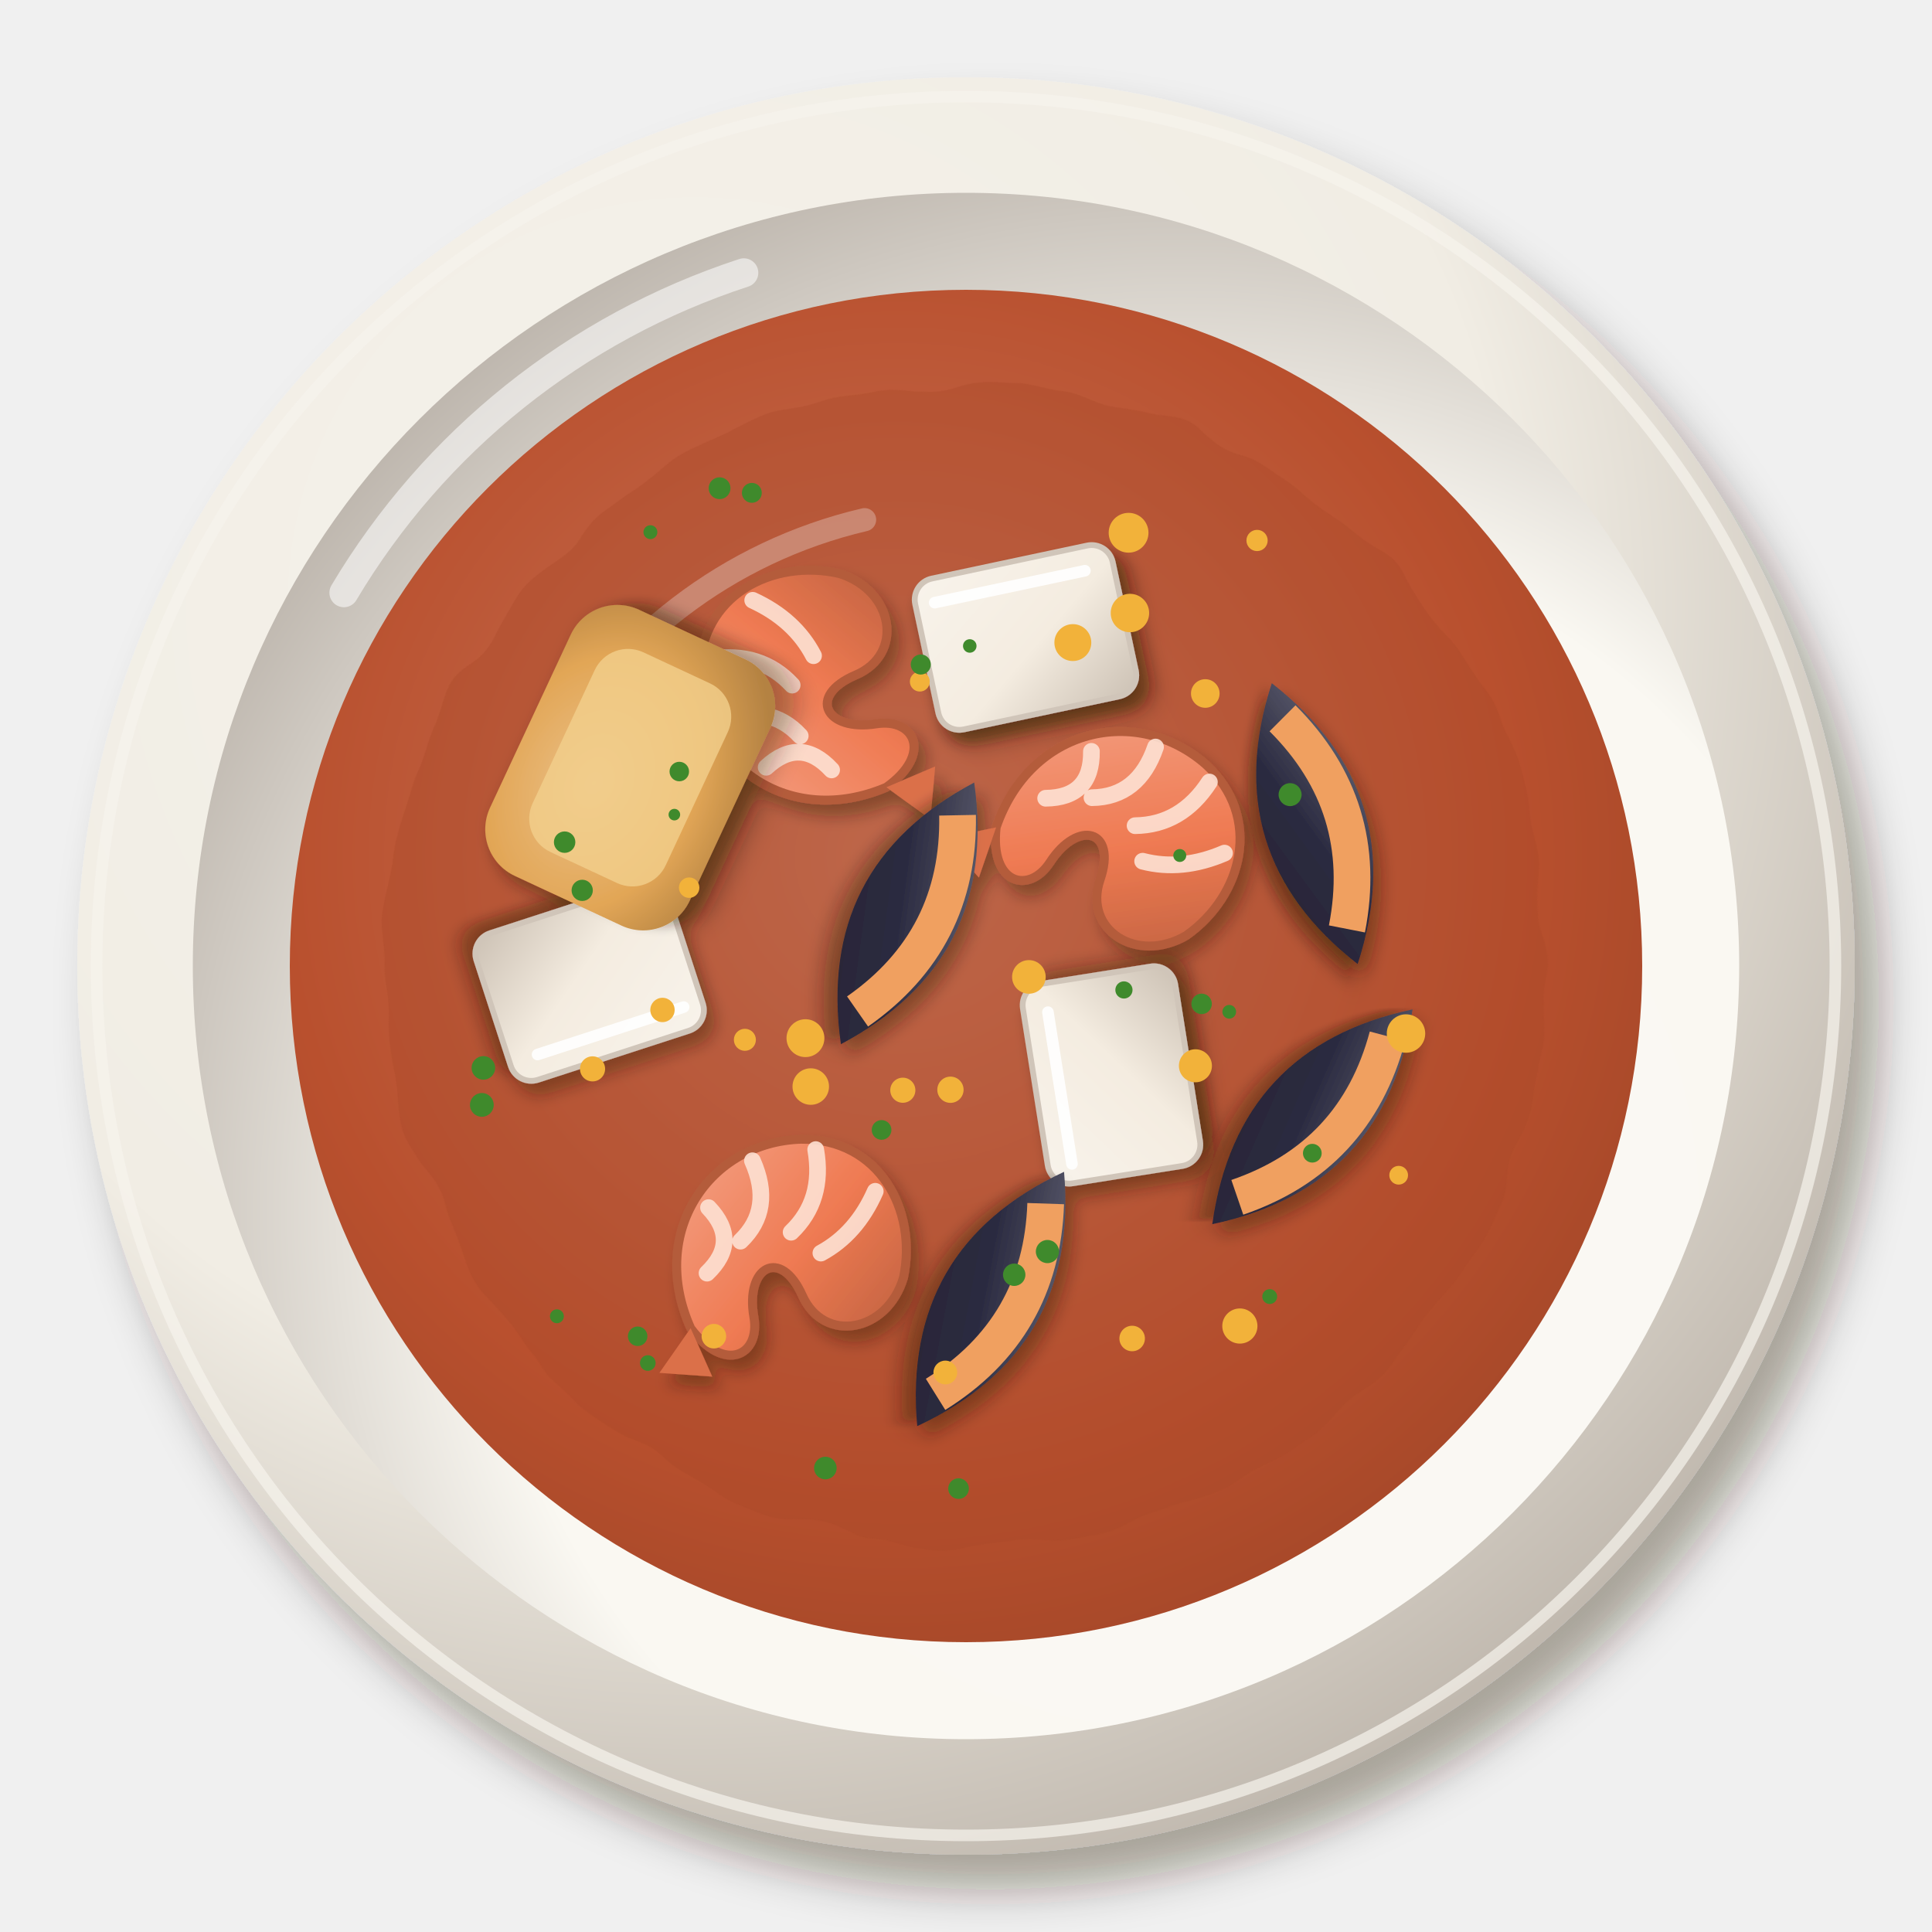
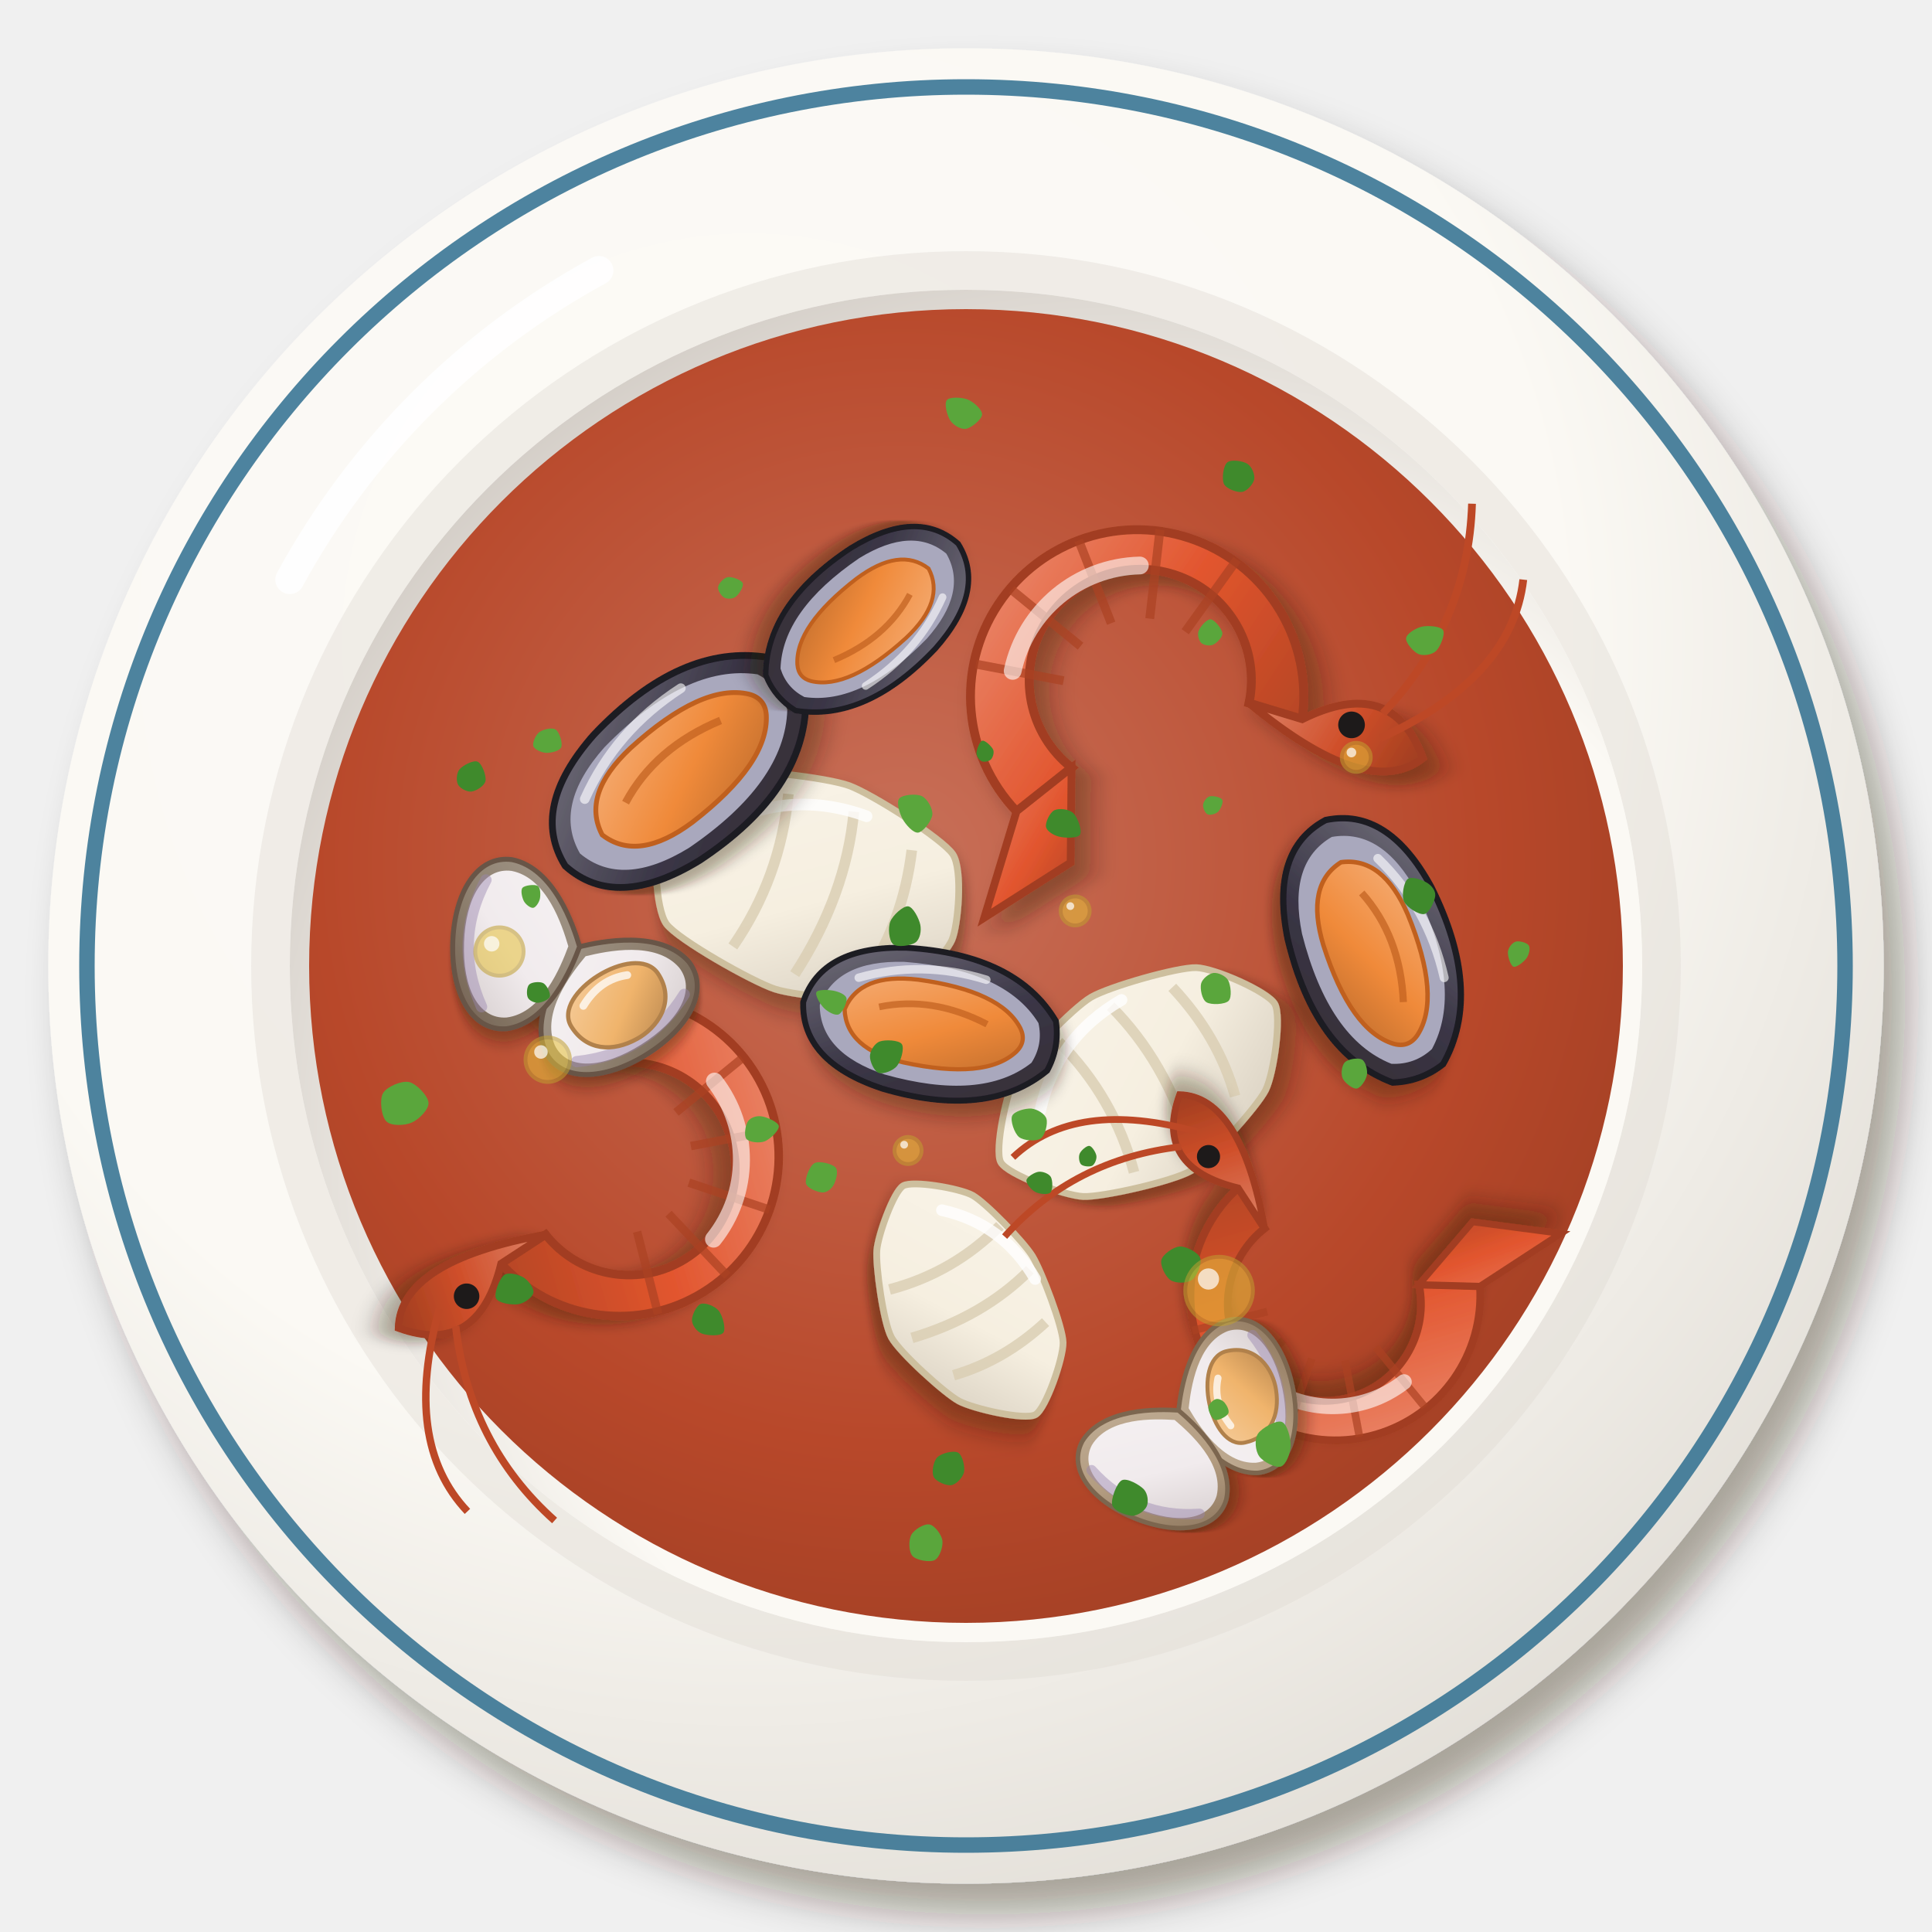
<svg xmlns="http://www.w3.org/2000/svg" viewBox="0 0 200 200" width="400" height="400">
  <defs>
    <filter id="it_zuppapesce-1" x="-30%" y="-30%" width="160%" height="160%">
-       <feDropShadow dx="2.52" dy="3.6" stdDeviation="2.34" flood-color="#2b1607" flood-opacity=".36" />
+       <feDropShadow dx="2.24" dy="3.2" stdDeviation="2.08" flood-color="#2b1607" flood-opacity=".36" />
    </filter>
-     <radialGradient id="it_zuppapesce-2" cx="0.35" cy="0.3" r=".75">
-       <stop offset="0" stop-color="#f5f2eb" />
-       <stop offset=".6" stop-color="#f1ede4" />
-       <stop offset="1" stop-color="#bfb7ad" />
+     <radialGradient id="it_zuppapesce-2" cx="0.38" cy="0.32" r=".75">
+       <stop offset="0" stop-color="#fcfaf6" />
+       <stop offset=".6" stop-color="#fbf9f4" />
+       <stop offset="1" stop-color="#e2ded7" />
    </radialGradient>
-     <radialGradient id="it_zuppapesce-3" cx="0.64" cy="0.66" r=".75">
-       <stop offset="0" stop-color="#fbf9f4" />
-       <stop offset=".6" stop-color="#faf8f2" />
-       <stop offset="1" stop-color="#b7afa6" />
+     <radialGradient id="it_zuppapesce-3" cx="0.62" cy="0.64" r=".75">
+       <stop offset="0" stop-color="#fbf9f5" />
+       <stop offset=".6" stop-color="#fbf9f4" />
+       <stop offset="1" stop-color="#c9c2bb" />
    </radialGradient>
    <radialGradient id="it_zuppapesce-4" cx="0.45" cy="0.42" r=".75">
-       <stop offset="0" stop-color="#c8775c" />
-       <stop offset=".6" stop-color="#b9502e" />
-       <stop offset="1" stop-color="#954124" />
+       <stop offset="0" stop-color="#c87059" />
+       <stop offset=".6" stop-color="#b8482a" />
+       <stop offset="1" stop-color="#953b21" />
    </radialGradient>
-     <filter id="it_zuppapesce-5" x="-15%" y="-15%" width="130%" height="130%">
-       <feTurbulence type="fractalNoise" baseFrequency="0.1" numOctaves="2" seed="3" result="t" />
-       <feDisplacementMap in="SourceGraphic" in2="t" scale="3" xChannelSelector="R" yChannelSelector="G" />
+     <filter id="it_zuppapesce-5" x="-30%" y="-30%" width="160%" height="160%">
+       <feDropShadow dx="0.98" dy="1.4" stdDeviation="0.91" flood-color="#2b1607" flood-opacity=".36" />
    </filter>
-     <filter id="it_zuppapesce-6" x="-30%" y="-30%" width="160%" height="160%">
+     <linearGradient id="it_zuppapesce-6" x1="0" y1="0" x2="1" y2="1">
+       <stop offset="0" stop-color="#f9f4e9" />
+       <stop offset=".55" stop-color="#f6efe0" />
+       <stop offset="1" stop-color="#d1c8b9" />
+     </linearGradient>
+     <linearGradient id="it_zuppapesce-7" x1="0" y1="0" x2="1" y2="1">
+       <stop offset="0" stop-color="#ec9177" />
+       <stop offset=".55" stop-color="#e2552e" />
+       <stop offset="1" stop-color="#b44524" />
+     </linearGradient>
+     <linearGradient id="it_zuppapesce-8" x1="0" y1="0" x2="1" y2="1">
+       <stop offset="0" stop-color="#eb886d" />
+       <stop offset=".55" stop-color="#e2552e" />
+       <stop offset="1" stop-color="#ab4222" />
+     </linearGradient>
+     <linearGradient id="it_zuppapesce-9" x1="0" y1="0" x2="1" y2="1">
+       <stop offset="0" stop-color="#de846a" />
+       <stop offset=".55" stop-color="#d04f2a" />
+       <stop offset="1" stop-color="#9e3d1f" />
+     </linearGradient>
+     <linearGradient id="it_zuppapesce-11" x1="0" y1="0" x2="1" y2="1">
+       <stop offset="0" stop-color="#75727e" />
+       <stop offset=".55" stop-color="#3a3646" />
+       <stop offset="1" stop-color="#352c33" />
+     </linearGradient>
+     <linearGradient id="it_zuppapesce-12" x1="0" y1="0" x2="1" y2="1">
+       <stop offset="0" stop-color="#f5ad75" />
+       <stop offset=".55" stop-color="#f08a3a" />
+       <stop offset="1" stop-color="#bf6d2d" />
+     </linearGradient>
+     <g id="it_zuppapesce-10">
+       <g>
+         <g filter="url(#it_zuppapesce-5)">
+           <path d="M-15,0 Q-14,-7 -4,-8.5 Q9,-10 15,-3 Q16,0 15,3 Q9,10 -4,8.5 Q-14,7 -15,0Z" fill="url(#it_zuppapesce-11)" stroke="#1d1a24" stroke-width=".7" />
+         </g>
+         <path d="M-13,0 Q-12,-5.6 -4,-6.8 Q8,-8 13,-2.4 Q14,0 13,2.4 Q8,8 -4,6.8 Q-12,5.6 -13,0Z" fill="#a9a8bd" />
+         <path d="M-10,0 Q-9,-4.6 -2,-5 Q8,-5.4 11,-1.4 Q12,0 11,1.4 Q8,5.4 -2,5 Q-9,4.6 -10,0Z" fill="url(#it_zuppapesce-12)" stroke="#c0601e" stroke-width=".5" />
+         <path d="M-6,-1 Q0,-3.4 7,-1.2" stroke="#c0601e" stroke-width=".8" fill="none" opacity=".7" />
+         <path d="M-9,-4 Q-2,-7.4 6,-6.4" stroke="#fff" stroke-width="1" fill="none" stroke-linecap="round" opacity=".6" />
+       </g>
+     </g>
+     <filter id="it_zuppapesce-14" x="-30%" y="-30%" width="160%" height="160%">
      <feDropShadow dx="0.84" dy="1.2" stdDeviation="0.78" flood-color="#2b1607" flood-opacity=".36" />
    </filter>
-     <linearGradient id="it_zuppapesce-7" x1="0" y1="0" x2="1" y2="1">
-       <stop offset="0" stop-color="#f8f3eb" />
-       <stop offset=".55" stop-color="#f4ece0" />
-       <stop offset="1" stop-color="#ccc1b4" />
-     </linearGradient>
-     <linearGradient id="it_zuppapesce-8" x1="0" y1="0" x2="1" y2="1">
-       <stop offset="0" stop-color="#f4a286" />
-       <stop offset=".55" stop-color="#ef7a52" />
-       <stop offset="1" stop-color="#be613f" />
-     </linearGradient>
-     <linearGradient id="it_zuppapesce-9" x1="0" y1="0" x2="1" y2="1">
-       <stop offset="0" stop-color="#6a6a79" />
-       <stop offset=".55" stop-color="#2a2a40" />
-       <stop offset="1" stop-color="#2a2634" />
-     </linearGradient>
-     <filter id="it_zuppapesce-10" x="-30%" y="-30%" width="160%" height="160%">
-       <feDropShadow dx="1.12" dy="1.6" stdDeviation="1.04" flood-color="#2b1607" flood-opacity=".36" />
-     </filter>
-     <radialGradient id="it_zuppapesce-11" cx="0.4" cy="0.38" r=".75">
-       <stop offset="0" stop-color="#ebc189" />
-       <stop offset=".6" stop-color="#e2a656" />
-       <stop offset="1" stop-color="#b48242" />
-     </radialGradient>
+     <linearGradient id="it_zuppapesce-15" x1="0" y1="0" x2="1" y2="1">
+       <stop offset="0" stop-color="#a59a8d" />
+       <stop offset=".55" stop-color="#8f8170" />
+       <stop offset="1" stop-color="#716050" />
+     </linearGradient>
+     <linearGradient id="it_zuppapesce-16" x1="0" y1="0" x2="1" y2="1">
+       <stop offset="0" stop-color="#f5f1f2" />
+       <stop offset=".55" stop-color="#f1ebed" />
+       <stop offset="1" stop-color="#d5cdcd" />
+     </linearGradient>
+     <linearGradient id="it_zuppapesce-17" x1="0" y1="0" x2="1" y2="1">
+       <stop offset="0" stop-color="#f5cc9b" />
+       <stop offset=".55" stop-color="#f0b46c" />
+       <stop offset="1" stop-color="#b9874f" />
+     </linearGradient>
+     <g id="it_zuppapesce-13">
+       <g transform="translate(0 0)">
+         <g filter="url(#it_zuppapesce-14)">
+           <g transform="rotate(-62)">
+             <path d="M0,0 C-3,1 -11,4 -12,10 C-12.5,15 -7,18 0,18 C7,18 12.5,15 12,10 C11,4 3,1 0,0Z" fill="url(#it_zuppapesce-15)" stroke="#675546" stroke-width=".7" />
+             <path d="M0,1.6 C-3,2.6 -9.6,5 -10.4,10 C-10.8,14 -6.4,16.4 0,16.4 C6.4,16.4 10.8,14 10.4,10 C9.6,5 3,2.6 0,1.6Z" fill="url(#it_zuppapesce-16)" />
+             <path d="M-9,13.6 Q0,18 9,13.6" stroke="#9a86b0" stroke-width="1.6" fill="none" stroke-linecap="round" opacity=".45" />
+           </g>
+           <g transform="rotate(62)">
+             <path d="M0,0 C-3,1 -11,4 -12,10 C-12.5,15 -7,18 0,18 C7,18 12.5,15 12,10 C11,4 3,1 0,0Z" fill="url(#it_zuppapesce-15)" stroke="#675546" stroke-width=".7" />
+             <path d="M0,1.6 C-3,2.6 -9.6,5 -10.4,10 C-10.8,14 -6.4,16.4 0,16.4 C6.4,16.4 10.8,14 10.4,10 C9.6,5 3,2.6 0,1.6Z" fill="url(#it_zuppapesce-16)" />
+             <path d="M-9,13.6 Q0,18 9,13.6" stroke="#9a86b0" stroke-width="1.6" fill="none" stroke-linecap="round" opacity=".45" />
+           </g>
+         </g>
+         <g transform="rotate(-62)">
+           <path d="M-7,9 C-7,3.5 7,3.5 7.4,9 C7.6,14 3,15.6 0,15.4 C-4,15.2 -7,13 -7,9Z" fill="url(#it_zuppapesce-17)" stroke="#b1814b" stroke-width=".6" />
+           <path d="M-4,7.4 Q0,5.4 3.6,7" stroke="#fff" stroke-width="1.1" fill="none" stroke-linecap="round" opacity=".75" />
+         </g>
+       </g>
+     </g>
+     <linearGradient id="it_zuppapesce-19" x1="0" y1="0" x2="1" y2="1">
+       <stop offset="0" stop-color="#c2b099" />
+       <stop offset=".55" stop-color="#b39c80" />
+       <stop offset="1" stop-color="#8a735b" />
+     </linearGradient>
+     <g id="it_zuppapesce-18">
+       <g transform="translate(0 0)">
+         <g filter="url(#it_zuppapesce-14)">
+           <g transform="rotate(-62)">
+             <path d="M0,0 C-3,1 -11,4 -12,10 C-12.5,15 -7,18 0,18 C7,18 12.5,15 12,10 C11,4 3,1 0,0Z" fill="url(#it_zuppapesce-19)" stroke="#7c664f" stroke-width=".7" />
+             <path d="M0,1.6 C-3,2.6 -9.6,5 -10.4,10 C-10.8,14 -6.4,16.4 0,16.4 C6.4,16.4 10.8,14 10.4,10 C9.6,5 3,2.6 0,1.6Z" fill="url(#it_zuppapesce-16)" />
+             <path d="M-9,13.6 Q0,18 9,13.6" stroke="#9a86b0" stroke-width="1.6" fill="none" stroke-linecap="round" opacity=".45" />
+           </g>
+           <g transform="rotate(62)">
+             <path d="M0,0 C-3,1 -11,4 -12,10 C-12.5,15 -7,18 0,18 C7,18 12.5,15 12,10 C11,4 3,1 0,0Z" fill="url(#it_zuppapesce-19)" stroke="#7c664f" stroke-width=".7" />
+             <path d="M0,1.6 C-3,2.6 -9.6,5 -10.4,10 C-10.8,14 -6.4,16.4 0,16.4 C6.4,16.4 10.8,14 10.4,10 C9.6,5 3,2.6 0,1.6Z" fill="url(#it_zuppapesce-16)" />
+             <path d="M-9,13.6 Q0,18 9,13.6" stroke="#9a86b0" stroke-width="1.6" fill="none" stroke-linecap="round" opacity=".45" />
+           </g>
+         </g>
+         <g transform="rotate(-62)">
+           <path d="M-7,9 C-7,3.5 7,3.5 7.4,9 C7.6,14 3,15.6 0,15.4 C-4,15.2 -7,13 -7,9Z" fill="url(#it_zuppapesce-17)" stroke="#b1814b" stroke-width=".6" />
+           <path d="M-4,7.4 Q0,5.4 3.6,7" stroke="#fff" stroke-width="1.1" fill="none" stroke-linecap="round" opacity=".75" />
+         </g>
+       </g>
+     </g>
  </defs>
  <g filter="url(#it_zuppapesce-1)">
-     <circle cx="100" cy="100" r="92" fill="url(#it_zuppapesce-2)" />
-   </g>
-   <circle cx="100" cy="100" r="90" fill="none" stroke="#f6f3ed" stroke-width="1.2" opacity=".7" />
-   <circle cx="100" cy="100" r="80.04" fill="url(#it_zuppapesce-3)" />
-   <path d="M35.6,61.36 A75.44,75.44 0 0 1 77,28.24" stroke="#fff" stroke-width="3" fill="none" stroke-linecap="round" opacity=".55" />
-   <circle cx="100" cy="100" r="70" fill="url(#it_zuppapesce-4)" opacity="1" />
-   <path d="M56.6,79 A50.4,50.4 0 0 1 89.5,53.8" stroke="#fff" stroke-width="2.4" fill="none" stroke-linecap="round" opacity=".45" />
-   <g filter="url(#it_zuppapesce-5)">
-     <circle cx="100" cy="100" r="60.2" fill="#a84929" opacity=".35" />
-   </g>
-   <g filter="url(#it_zuppapesce-6)">
-     <g transform="translate(61.04 101.65) rotate(162)">
-       <g filter="url(#it_zuppapesce-6)">
-         <rect x="-10.45" y="-7.98" width="20.9" height="15.96" rx="2.23" fill="url(#it_zuppapesce-7)" stroke="#d0c5b9" stroke-width=".6" />
-       </g>
-       <path d="M-8.45,-5.48 L7.45,-5.48" stroke="#fff" stroke-width="1.2" stroke-linecap="round" opacity=".9" />
-     </g>
-     <g transform="translate(115.06 111.28) rotate(261)">
-       <g filter="url(#it_zuppapesce-6)">
-         <rect x="-10.45" y="-7.98" width="20.9" height="15.96" rx="2.23" fill="url(#it_zuppapesce-7)" stroke="#d0c5b9" stroke-width=".6" />
-       </g>
-       <path d="M-8.45,-5.48 L7.45,-5.48" stroke="#fff" stroke-width="1.2" stroke-linecap="round" opacity=".9" />
-     </g>
-     <g transform="translate(106.16 65.99) rotate(348)">
-       <g filter="url(#it_zuppapesce-6)">
-         <rect x="-10.45" y="-7.98" width="20.9" height="15.96" rx="2.23" fill="url(#it_zuppapesce-7)" stroke="#d0c5b9" stroke-width=".6" />
-       </g>
-       <path d="M-8.45,-5.48 L7.45,-5.48" stroke="#fff" stroke-width="1.2" stroke-linecap="round" opacity=".9" />
-     </g>
-     <g transform="translate(81.05 130.41) rotate(350) scale(1.33)">
-       <path d="M-8,4 C-10,-4 -4,-10 3,-9 C9,-8 11,-2 9,3 C7,7 2,7 1,3 C0,-1 -3,0 -3,4 C-3,7 -6,8 -8,4Z" fill="url(#it_zuppapesce-8)" stroke="#b45b3b" stroke-width=".7" />
-       <path d="M-5,-5 Q-3,-2 -6,0 M-1,-8 Q0,-4 -3,-2 M4,-8 Q4,-4 1,-2 M8,-4 Q6,-1 3,0" stroke="#fde1d3" stroke-width="1.3" fill="none" stroke-linecap="round" opacity=".9" />
-       <path d="M-8,4 L-11,7 L-7,8Z" fill="#db704a" />
-     </g>
-     <g transform="translate(84.84 71.82) rotate(261) scale(1.33)">
-       <path d="M-8,4 C-10,-4 -4,-10 3,-9 C9,-8 11,-2 9,3 C7,7 2,7 1,3 C0,-1 -3,0 -3,4 C-3,7 -6,8 -8,4Z" fill="url(#it_zuppapesce-8)" stroke="#b45b3b" stroke-width=".7" />
-       <path d="M-5,-5 Q-3,-2 -6,0 M-1,-8 Q0,-4 -3,-2 M4,-8 Q4,-4 1,-2 M8,-4 Q6,-1 3,0" stroke="#fde1d3" stroke-width="1.3" fill="none" stroke-linecap="round" opacity=".9" />
-       <path d="M-8,4 L-11,7 L-7,8Z" fill="#db704a" />
-     </g>
-     <g transform="translate(114.94 86.98) rotate(33) scale(1.33)">
-       <path d="M-8,4 C-10,-4 -4,-10 3,-9 C9,-8 11,-2 9,3 C7,7 2,7 1,3 C0,-1 -3,0 -3,4 C-3,7 -6,8 -8,4Z" fill="url(#it_zuppapesce-8)" stroke="#b45b3b" stroke-width=".7" />
-       <path d="M-5,-5 Q-3,-2 -6,0 M-1,-8 Q0,-4 -3,-2 M4,-8 Q4,-4 1,-2 M8,-4 Q6,-1 3,0" stroke="#fde1d3" stroke-width="1.3" fill="none" stroke-linecap="round" opacity=".9" />
-       <path d="M-8,4 L-11,7 L-7,8Z" fill="#db704a" />
-     </g>
-     <g transform="translate(102.55 134.47) rotate(120)">
-       <g filter="url(#it_zuppapesce-6)">
-         <path d="M-15.2,0 Q0,-10.64 15.2,0 Q0,10.64 -15.2,0Z" fill="url(#it_zuppapesce-9)" />
-       </g>
-       <path d="M-11.4,0 Q0,-6.08 11.4,0" stroke="#f0a060" stroke-width="3.8" fill="none" />
-     </g>
-     <g transform="translate(93.95 94.55) rotate(117)">
-       <g filter="url(#it_zuppapesce-6)">
-         <path d="M-15.2,0 Q0,-10.64 15.2,0 Q0,10.64 -15.2,0Z" fill="url(#it_zuppapesce-9)" />
-       </g>
-       <path d="M-11.4,0 Q0,-6.08 11.4,0" stroke="#f0a060" stroke-width="3.8" fill="none" />
-     </g>
-     <g transform="translate(135.86 115.61) rotate(133)">
-       <g filter="url(#it_zuppapesce-6)">
-         <path d="M-15.2,0 Q0,-10.64 15.2,0 Q0,10.64 -15.2,0Z" fill="url(#it_zuppapesce-9)" />
-       </g>
-       <path d="M-11.4,0 Q0,-6.08 11.4,0" stroke="#f0a060" stroke-width="3.8" fill="none" />
-     </g>
-     <g transform="translate(136.1 85.26) rotate(73)">
-       <g filter="url(#it_zuppapesce-6)">
-         <path d="M-15.2,0 Q0,-10.64 15.2,0 Q0,10.64 -15.2,0Z" fill="url(#it_zuppapesce-9)" />
-       </g>
-       <path d="M-11.4,0 Q0,-6.08 11.4,0" stroke="#f0a060" stroke-width="3.8" fill="none" />
-     </g>
-     <g transform="translate(65.24 79.47) rotate(295)">
-       <g filter="url(#it_zuppapesce-10)">
-         <rect x="-15.2" y="-11.4" width="30.4" height="22.8" rx="5.32" fill="url(#it_zuppapesce-11)" />
-       </g>
-       <rect x="-11.4" y="-7.6" width="22.8" height="15.2" rx="3.8" fill="#f2cf8c" opacity=".8" />
-     </g>
-   </g>
-   <circle cx="73.9" cy="138.32" r="1.27" fill="#f2b23a" />
-   <circle cx="130.13" cy="55.95" r="1.1" fill="#f2b23a" />
-   <circle cx="145.55" cy="106.99" r="1.99" fill="#f2b23a" />
-   <circle cx="68.58" cy="104.55" r="1.26" fill="#f2b23a" />
-   <circle cx="128.35" cy="137.27" r="1.82" fill="#f2b23a" />
-   <circle cx="97.86" cy="142.08" r="1.23" fill="#f2b23a" />
-   <circle cx="98.39" cy="112.81" r="1.36" fill="#f2b23a" />
-   <circle cx="124.77" cy="71.79" r="1.48" fill="#f2b23a" />
-   <circle cx="116.97" cy="63.46" r="1.99" fill="#f2b23a" />
-   <circle cx="106.51" cy="101.13" r="1.74" fill="#f2b23a" />
-   <circle cx="93.46" cy="112.86" r="1.3" fill="#f2b23a" />
-   <circle cx="144.79" cy="121.66" r="0.97" fill="#f2b23a" />
-   <circle cx="71.34" cy="91.89" r="1.06" fill="#f2b23a" />
-   <circle cx="111.06" cy="66.52" r="1.91" fill="#f2b23a" />
-   <circle cx="95.22" cy="70.56" r="1.03" fill="#f2b23a" />
-   <circle cx="61.34" cy="110.65" r="1.3" fill="#f2b23a" />
-   <circle cx="77.11" cy="107.64" r="1.14" fill="#f2b23a" />
-   <circle cx="83.38" cy="107.47" r="1.96" fill="#f2b23a" />
-   <circle cx="116.83" cy="55.15" r="2.06" fill="#f2b23a" />
-   <circle cx="123.75" cy="110.33" r="1.71" fill="#f2b23a" />
-   <circle cx="83.93" cy="112.48" r="1.89" fill="#f2b23a" />
-   <circle cx="117.2" cy="138.56" r="1.32" fill="#f2b23a" />
-   <circle cx="67.33" cy="55.09" r="0.72" fill="#3f8a2c" />
-   <circle cx="104.99" cy="131.96" r="1.16" fill="#3f8a2c" />
-   <circle cx="67.06" cy="141.1" r="0.81" fill="#3f8a2c" />
-   <circle cx="99.23" cy="154.1" r="1.07" fill="#3f8a2c" />
-   <circle cx="50.04" cy="110.55" r="1.22" fill="#3f8a2c" />
-   <circle cx="100.39" cy="66.87" r="0.7" fill="#3f8a2c" />
-   <circle cx="95.32" cy="68.79" r="1.04" fill="#3f8a2c" />
-   <circle cx="77.83" cy="51.02" r="1.03" fill="#3f8a2c" />
-   <circle cx="60.27" cy="92.17" r="1.1" fill="#3f8a2c" />
-   <circle cx="57.65" cy="136.26" r="0.72" fill="#3f8a2c" />
-   <circle cx="124.39" cy="103.92" r="1.06" fill="#3f8a2c" />
-   <circle cx="85.44" cy="151.97" r="1.17" fill="#3f8a2c" />
-   <circle cx="116.35" cy="102.48" r="0.89" fill="#3f8a2c" />
-   <circle cx="74.49" cy="50.54" r="1.13" fill="#3f8a2c" />
-   <circle cx="122.13" cy="88.56" r="0.67" fill="#3f8a2c" />
-   <circle cx="133.55" cy="82.26" r="1.19" fill="#3f8a2c" />
-   <circle cx="66.01" cy="138.33" r="1.01" fill="#3f8a2c" />
-   <circle cx="49.88" cy="114.38" r="1.23" fill="#3f8a2c" />
-   <circle cx="135.85" cy="119.38" r="0.97" fill="#3f8a2c" />
-   <circle cx="108.43" cy="129.56" r="1.2" fill="#3f8a2c" />
-   <circle cx="131.44" cy="134.22" r="0.77" fill="#3f8a2c" />
-   <circle cx="69.81" cy="84.33" r="0.6" fill="#3f8a2c" />
-   <circle cx="91.26" cy="116.97" r="1.02" fill="#3f8a2c" />
-   <circle cx="58.45" cy="87.18" r="1.11" fill="#3f8a2c" />
-   <circle cx="127.25" cy="104.74" r="0.71" fill="#3f8a2c" />
-   <circle cx="70.32" cy="79.87" r="1.01" fill="#3f8a2c" />
+     <circle cx="100" cy="100" r="95" fill="url(#it_zuppapesce-2)" />
+   </g>
+   <circle cx="100" cy="100" r="91" fill="none" stroke="#2f6f8f" stroke-width="1.6" opacity=".85" />
+   <circle cx="100" cy="100" r="72" fill="none" stroke="#ded9d3" stroke-width="4" opacity=".4" />
+   <circle cx="100" cy="100" r="70" fill="url(#it_zuppapesce-3)" />
+   <path d="M30,60 A80,80 0 0 1 62,28" stroke="#fff" stroke-width="3" fill="none" stroke-linecap="round" opacity=".85" />
+   <circle cx="100" cy="100" r="68" fill="url(#it_zuppapesce-4)" opacity="1" />
+   <g transform="translate(84 92) rotate(20)">
+     <g filter="url(#it_zuppapesce-5)">
+       <path d="M15.48,0C15.4,1.61 13.2,6.67 11.66,7.77C10.11,8.88 2.45,10.97 0,11.05C-2.45,11.13 -11.17,9.67 -12.85,8.57C-14.52,7.46 -16.79,1.68 -16.75,0C-16.7,-1.68 -14.07,-7.13 -12.4,-8.27C-10.72,-9.4 -2.49,-11.35 0,-11.36C2.49,-11.37 10.99,-9.49 12.53,-8.36C14.08,-7.22 15.57,-1.61 15.48,0Z" fill="url(#it_zuppapesce-6)" stroke="#cdbf9e" stroke-width=".7" />
+     </g>
+     <path d="M-5.6,-8.4 q2.2,8.4 0,16.8 M1.4,-9 q2.2,8.4 0,17.9 M8.4,-7.3 q1.7,7.3 0,14" stroke="#d9cdb2" stroke-width="1.1" fill="none" opacity=".8" />
+     <path d="M-11.2,-2.8 Q-5.6,-9 2.8,-9" stroke="#fff" stroke-width="1.2" fill="none" stroke-linecap="round" opacity=".8" />
+   </g>
+   <g transform="translate(118 112) rotate(-30)">
+     <g filter="url(#it_zuppapesce-5)">
+       <path d="M16.13,0C16.12,1.46 12.47,6.17 10.85,7.24C9.24,8.3 2.19,10.6 0,10.61C-2.19,10.62 -9.34,8.4 -11.01,7.34C-12.67,6.28 -16.66,1.45 -16.63,0C-16.6,-1.45 -12.35,-6.11 -10.69,-7.13C-9.02,-8.14 -2.17,-10.1 0,-10.12C2.17,-10.14 9.36,-8.33 10.98,-7.32C12.59,-6.31 16.15,-1.46 16.13,0Z" fill="url(#it_zuppapesce-6)" stroke="#cdbf9e" stroke-width=".7" />
+     </g>
+     <path d="M-5.2,-7.8 q2.1,7.8 0,15.6 M1.3,-8.3 q2.1,7.8 0,16.6 M7.8,-6.8 q1.6,6.8 0,13" stroke="#d9cdb2" stroke-width="1.1" fill="none" opacity=".8" />
+     <path d="M-10.4,-2.6 Q-5.2,-8.3 2.6,-8.3" stroke="#fff" stroke-width="1.2" fill="none" stroke-linecap="round" opacity=".8" />
+   </g>
+   <g transform="translate(100 134) rotate(60)">
+     <g filter="url(#it_zuppapesce-5)">
+       <path d="M14.37,0C14.36,1.24 10.64,5.25 9.21,6.14C7.77,7.03 1.78,8.95 0,8.91C-1.78,8.87 -7.27,6.61 -8.57,5.71C-9.87,4.82 -12.99,1.14 -12.99,0C-12.99,-1.14 -9.86,-4.91 -8.56,-5.71C-7.26,-6.5 -1.79,-7.89 0,-7.94C1.79,-7.99 7.89,-7.01 9.33,-6.22C10.77,-5.43 14.38,-1.24 14.37,0Z" fill="url(#it_zuppapesce-6)" stroke="#cdbf9e" stroke-width=".7" />
+     </g>
+     <path d="M-4.4,-6.6 q1.8,6.6 0,13.2 M1.1,-7 q1.8,6.6 0,14.1 M6.6,-5.7 q1.3,5.7 0,11" stroke="#d9cdb2" stroke-width="1.1" fill="none" opacity=".8" />
+     <path d="M-8.8,-2.2 Q-4.4,-7 2.2,-7" stroke="#fff" stroke-width="1.2" fill="none" stroke-linecap="round" opacity=".8" />
+   </g>
+   <g transform="translate(118 72) rotate(-20) scale(1.15)">
+     <g filter="url(#it_zuppapesce-5)">
+       <path d="M-14,6 A15,15 0 1 1 13,7 L9,4 A10,10 0 1 0 -8,4Z" fill="url(#it_zuppapesce-7)" stroke="#a23e20" stroke-width=".8" />
+       <path d="M-14,6 L-20,14 L-11,12 L-8,4Z" fill="url(#it_zuppapesce-8)" stroke="#a23e20" stroke-width=".7" />
+       <path d="M13,7 Q22,6 22,14 Q16,16 9,4Z" fill="url(#it_zuppapesce-9)" stroke="#a23e20" stroke-width=".7" />
+     </g>
+     <path d="M-6,-3.6 L-12.9,-7.7M-3.5,-6 L-7.6,-12.9M-0.2,-7 L-0.4,-15M3.2,-6.2 L6.8,-13.4M5.8,-4 L12.4,-8.5" stroke="#ab4222" stroke-width=".8" opacity=".7" />
+     <path d="M20,9 Q30,4 34,-6 M19,11 Q32,10 36,2" stroke="#bd4826" stroke-width=".7" fill="none" />
+     <circle cx="17" cy="9" r="1.2" fill="#1d1a1a" />
+     <path d="M-10,-6 A12,12 0 0 1 4,-11" stroke="#fff" stroke-width="1.6" fill="none" stroke-linecap="round" opacity=".6" />
+   </g>
+   <g transform="translate(64 120) rotate(110) scale(1.1)">
+     <g filter="url(#it_zuppapesce-5)">
+       <path d="M-14,6 A15,15 0 1 1 13,7 L9,4 A10,10 0 1 0 -8,4Z" fill="url(#it_zuppapesce-7)" stroke="#a23e20" stroke-width=".8" />
+       <path d="M-14,6 L-20,14 L-11,12 L-8,4Z" fill="url(#it_zuppapesce-8)" stroke="#a23e20" stroke-width=".7" />
+       <path d="M13,7 Q22,6 22,14 Q16,16 9,4Z" fill="url(#it_zuppapesce-9)" stroke="#a23e20" stroke-width=".7" />
+     </g>
+     <path d="M-6,-3.6 L-12.9,-7.7M-3.5,-6 L-7.6,-12.9M-0.2,-7 L-0.4,-15M3.2,-6.2 L6.8,-13.4M5.8,-4 L12.4,-8.5" stroke="#ab4222" stroke-width=".8" opacity=".7" />
+     <path d="M20,9 Q30,4 34,-6 M19,11 Q32,10 36,2" stroke="#bd4826" stroke-width=".7" fill="none" />
+     <circle cx="17" cy="9" r="1.2" fill="#1d1a1a" />
+     <path d="M-10,-6 A12,12 0 0 1 4,-11" stroke="#fff" stroke-width="1.6" fill="none" stroke-linecap="round" opacity=".6" />
+   </g>
+   <g transform="translate(138 134) rotate(200)">
+     <g filter="url(#it_zuppapesce-5)">
+       <path d="M-14,6 A15,15 0 1 1 13,7 L9,4 A10,10 0 1 0 -8,4Z" fill="url(#it_zuppapesce-7)" stroke="#a23e20" stroke-width=".8" />
+       <path d="M-14,6 L-20,14 L-11,12 L-8,4Z" fill="url(#it_zuppapesce-8)" stroke="#a23e20" stroke-width=".7" />
+       <path d="M13,7 Q22,6 22,14 Q16,16 9,4Z" fill="url(#it_zuppapesce-9)" stroke="#a23e20" stroke-width=".7" />
+     </g>
+     <path d="M-6,-3.6 L-12.9,-7.7M-3.5,-6 L-7.6,-12.9M-0.2,-7 L-0.4,-15M3.2,-6.2 L6.8,-13.4M5.8,-4 L12.4,-8.5" stroke="#ab4222" stroke-width=".8" opacity=".7" />
+     <path d="M20,9 Q30,4 34,-6 M19,11 Q32,10 36,2" stroke="#bd4826" stroke-width=".7" fill="none" />
+     <circle cx="17" cy="9" r="1.2" fill="#1d1a1a" />
+     <path d="M-10,-6 A12,12 0 0 1 4,-11" stroke="#fff" stroke-width="1.6" fill="none" stroke-linecap="round" opacity=".6" />
+   </g>
+   <use href="#it_zuppapesce-10" transform="translate(70 80) rotate(-40)" />
+   <use href="#it_zuppapesce-10" transform="translate(142 98) rotate(70) scale(0.93)" />
+   <use href="#it_zuppapesce-10" transform="translate(96 106) rotate(10) scale(0.87)" />
+   <use href="#it_zuppapesce-10" transform="translate(90 64) rotate(140) scale(0.8)" />
+   <use href="#it_zuppapesce-13" transform="translate(60 98) rotate(30) scale(0.73)" />
+   <use href="#it_zuppapesce-18" transform="translate(122 146) rotate(-40) scale(0.67)" />
+   <path transform="translate(48.59 80.61) rotate(80)" d="M1.35,0C1.33,0.48 0.82,1.12 0.41,1.26C-0.01,1.4 -0.8,1.23 -1.14,0.83C-1.47,0.42 -1.86,-0.75 -1.58,-1.15C-1.31,-1.56 0.03,-1.8 0.52,-1.6C1.01,-1.41 1.37,-0.48 1.35,0Z" fill="#3f8a2c" />
+   <path transform="translate(53.49 133.46) rotate(84)" d="M1.56,0C1.59,0.65 1.25,2.04 0.72,2.23C0.2,2.42 -1.28,1.66 -1.59,1.15C-1.9,0.65 -1.49,-0.35 -1.14,-0.83C-0.78,-1.3 0.1,-1.82 0.55,-1.68C1,-1.54 1.53,-0.65 1.56,0Z" fill="#3f8a2c" />
+   <path transform="translate(117.35 155.34) rotate(240)" d="M2.43,0C2.39,0.61 1.09,1.35 0.49,1.5C-0.12,1.64 -0.91,1.28 -1.2,0.87C-1.49,0.47 -1.59,-0.42 -1.28,-0.93C-0.96,-1.43 0.08,-2.3 0.7,-2.15C1.31,-1.99 2.46,-0.61 2.43,0Z" fill="#3f8a2c" />
+   <path transform="translate(93.85 96.08) rotate(130)" d="M2.17,0C2.17,0.57 1.23,1.51 0.56,1.73C-0.1,1.95 -1.54,1.76 -1.83,1.33C-2.12,0.9 -1.58,-0.36 -1.18,-0.86C-0.79,-1.36 -0.02,-1.8 0.54,-1.66C1.1,-1.52 2.16,-0.57 2.17,0Z" fill="#3f8a2c" />
+   <path transform="translate(157.22 98.57) rotate(326)" d="M1.25,0C1.25,0.34 0.74,0.81 0.31,0.97C-0.11,1.12 -1.09,1.21 -1.29,0.94C-1.49,0.67 -1.18,-0.32 -0.91,-0.66C-0.63,-1 -0.01,-1.19 0.35,-1.08C0.71,-0.97 1.26,-0.34 1.25,0Z" fill="#5aa63c" />
+   <path transform="translate(125.79 102.12) rotate(47)" d="M2.04,0C2.06,0.53 1.12,1.63 0.58,1.77C0.04,1.92 -0.91,1.3 -1.2,0.87C-1.49,0.44 -1.42,-0.45 -1.14,-0.83C-0.86,-1.21 -0.07,-1.55 0.46,-1.42C0.99,-1.28 2.02,-0.53 2.04,0Z" fill="#5aa63c" />
+   <path transform="translate(95.89 159.71) rotate(64)" d="M1.99,0C2,0.58 1.18,1.71 0.61,1.88C0.04,2.05 -1.06,1.54 -1.42,1.03C-1.79,0.53 -1.89,-0.7 -1.56,-1.13C-1.24,-1.57 -0.07,-1.79 0.52,-1.6C1.11,-1.41 1.97,-0.58 1.99,0Z" fill="#5aa63c" />
+   <path transform="translate(98.25 152.12) rotate(10)" d="M1.57,0C1.55,0.57 1.01,1.38 0.51,1.56C0.01,1.73 -1.11,1.47 -1.43,1.04C-1.75,0.61 -1.76,-0.54 -1.42,-1.03C-1.08,-1.52 0.11,-2.05 0.61,-1.88C1.11,-1.71 1.58,-0.57 1.57,0Z" fill="#3f8a2c" />
+   <path transform="translate(41.82 114.42) rotate(66)" d="M1.96,0C1.96,0.8 1.43,2.11 0.76,2.35C0.1,2.6 -1.57,2.1 -2.03,1.47C-2.48,0.84 -2.46,-0.8 -1.99,-1.45C-1.52,-2.1 0.13,-2.67 0.79,-2.43C1.45,-2.19 1.97,-0.8 1.96,0Z" fill="#5aa63c" />
+   <path transform="translate(101.98 78.06) rotate(330)" d="M0.95,0C0.92,0.35 0.52,0.7 0.25,0.78C-0.02,0.86 -0.5,0.7 -0.67,0.48C-0.83,0.27 -0.91,-0.22 -0.73,-0.53C-0.54,-0.83 0.16,-1.43 0.44,-1.34C0.72,-1.26 0.98,-0.35 0.95,0Z" fill="#3f8a2c" />
+   <path transform="translate(131.89 149.63) rotate(216)" d="M2.06,0C2.09,0.71 1.37,2.27 0.79,2.44C0.22,2.61 -0.95,1.64 -1.39,1.01C-1.84,0.38 -2.19,-0.88 -1.86,-1.35C-1.53,-1.82 -0.06,-2.04 0.59,-1.81C1.24,-1.59 2.02,-0.71 2.06,0Z" fill="#5aa63c" />
+   <path transform="translate(73.1 136.67) rotate(180)" d="M1.47,0C1.48,0.51 1.01,1.53 0.55,1.69C0.08,1.85 -0.93,1.46 -1.32,0.96C-1.71,0.46 -2.07,-0.9 -1.78,-1.29C-1.48,-1.68 -0.09,-1.59 0.45,-1.38C0.99,-1.16 1.45,-0.51 1.47,0Z" fill="#3f8a2c" />
+   <path transform="translate(99.63 42.77) rotate(4)" d="M2.04,0C2.05,0.5 1.05,1.44 0.51,1.58C-0.02,1.73 -0.82,1.33 -1.19,0.86C-1.56,0.39 -1.98,-0.85 -1.7,-1.24C-1.43,-1.62 -0.16,-1.64 0.47,-1.44C1.09,-1.23 2.03,-0.5 2.04,0Z" fill="#5aa63c" />
+   <path transform="translate(140.24 111.04) rotate(299)" d="M1.55,0C1.54,0.44 0.88,1.06 0.4,1.22C-0.08,1.39 -1.09,1.32 -1.34,0.98C-1.6,0.64 -1.42,-0.41 -1.12,-0.81C-0.82,-1.21 0.01,-1.54 0.46,-1.41C0.9,-1.27 1.56,-0.44 1.55,0Z" fill="#5aa63c" />
+   <path transform="translate(94.65 84.11) rotate(79)" d="M2.12,0C2.09,0.52 1.07,1.11 0.43,1.32C-0.21,1.52 -1.4,1.65 -1.72,1.25C-2.05,0.85 -1.9,-0.59 -1.51,-1.1C-1.13,-1.6 -0.02,-1.97 0.58,-1.79C1.19,-1.61 2.14,-0.52 2.12,0Z" fill="#5aa63c" />
+   <path transform="translate(128.39 49.33) rotate(299)" d="M1.51,0C1.49,0.55 0.92,1.24 0.46,1.4C-0.01,1.56 -0.97,1.36 -1.3,0.94C-1.62,0.53 -1.81,-0.61 -1.5,-1.09C-1.18,-1.56 0.11,-2.07 0.61,-1.89C1.12,-1.71 1.54,-0.55 1.51,0Z" fill="#3f8a2c" />
+   <path transform="translate(86.12 103.56) rotate(64)" d="M1.61,0C1.59,0.42 0.87,0.91 0.35,1.09C-0.16,1.27 -1.28,1.35 -1.47,1.07C-1.67,0.79 -1.14,-0.18 -0.82,-0.6C-0.5,-1.02 0.07,-1.55 0.47,-1.45C0.88,-1.35 1.63,-0.42 1.61,0Z" fill="#5aa63c" />
+   <path transform="translate(125.1 65.79) rotate(206)" d="M1.13,0C1.17,0.44 0.91,1.47 0.52,1.61C0.14,1.75 -0.95,1.23 -1.18,0.86C-1.41,0.49 -1.11,-0.31 -0.86,-0.63C-0.61,-0.94 0,-1.12 0.33,-1.02C0.66,-0.91 1.1,-0.44 1.13,0Z" fill="#5aa63c" />
+   <path transform="translate(122.2 130.98) rotate(196)" d="M2.05,0C2.05,0.6 1.23,1.63 0.6,1.85C-0.04,2.06 -1.4,1.78 -1.76,1.28C-2.12,0.78 -1.95,-0.63 -1.56,-1.13C-1.17,-1.64 -0.03,-1.95 0.57,-1.76C1.17,-1.57 2.04,-0.6 2.05,0Z" fill="#3f8a2c" />
+   <path transform="translate(126.17 145.68) rotate(178)" d="M1.08,0C1.06,0.36 0.56,0.78 0.28,0.85C-0.01,0.93 -0.41,0.71 -0.62,0.45C-0.82,0.19 -1.13,-0.4 -0.95,-0.69C-0.78,-0.98 0.08,-1.4 0.42,-1.29C0.76,-1.17 1.11,-0.36 1.08,0Z" fill="#5aa63c" />
+   <path transform="translate(55.62 102.86) rotate(301)" d="M1.25,0C1.25,0.41 0.75,1.18 0.41,1.27C0.08,1.36 -0.55,0.87 -0.77,0.56C-0.98,0.24 -1.05,-0.33 -0.86,-0.62C-0.67,-0.92 0.04,-1.31 0.39,-1.2C0.74,-1.1 1.25,-0.41 1.25,0Z" fill="#3f8a2c" />
+   <path transform="translate(125.42 83.4) rotate(259)" d="M0.98,0C1,0.34 0.68,1.11 0.39,1.2C0.1,1.3 -0.55,0.84 -0.75,0.54C-0.94,0.24 -0.97,-0.35 -0.8,-0.58C-0.63,-0.81 -0.02,-0.94 0.27,-0.84C0.57,-0.75 0.96,-0.34 0.98,0Z" fill="#5aa63c" />
+   <path transform="translate(147.49 66.3) rotate(115)" d="M1.55,0C1.56,0.56 1.06,1.71 0.6,1.85C0.15,2 -0.78,1.38 -1.18,0.86C-1.57,0.33 -2.04,-0.88 -1.76,-1.28C-1.48,-1.67 -0.06,-1.74 0.49,-1.52C1.04,-1.31 1.53,-0.56 1.55,0Z" fill="#5aa63c" />
+   <path transform="translate(107.68 122.4) rotate(117)" d="M1.11,0C1.11,0.46 0.78,1.26 0.44,1.37C0.11,1.48 -0.66,1 -0.9,0.65C-1.14,0.3 -1.22,-0.38 -1,-0.73C-0.77,-1.07 0.11,-1.54 0.46,-1.42C0.81,-1.3 1.12,-0.46 1.11,0Z" fill="#3f8a2c" />
+   <path transform="translate(55.04 92.88) rotate(82)" d="M1.11,0C1.11,0.28 0.65,0.73 0.28,0.86C-0.09,0.99 -0.88,1.07 -1.1,0.8C-1.33,0.53 -1.3,-0.51 -1.07,-0.78C-0.85,-1.05 -0.1,-0.95 0.27,-0.82C0.63,-0.69 1.11,-0.28 1.11,0Z" fill="#5aa63c" />
+   <path transform="translate(106.68 116.25) rotate(201)" d="M2.04,0C2.02,0.53 1.03,1.25 0.46,1.42C-0.11,1.58 -1.04,1.43 -1.38,1C-1.71,0.58 -1.88,-0.66 -1.55,-1.13C-1.23,-1.59 -0.02,-1.97 0.58,-1.79C1.18,-1.6 2.06,-0.53 2.04,0Z" fill="#5aa63c" />
+   <path transform="translate(78.58 116.76) rotate(67)" d="M1.51,0C1.49,0.6 0.97,1.52 0.54,1.65C0.11,1.78 -0.83,1.18 -1.08,0.79C-1.34,0.39 -1.28,-0.27 -0.99,-0.72C-0.71,-1.18 0.22,-2.07 0.63,-1.95C1.05,-1.83 1.52,-0.6 1.51,0Z" fill="#5aa63c" />
+   <path transform="translate(56.57 76.82) rotate(235)" d="M1.27,0C1.28,0.48 0.93,1.37 0.5,1.53C0.07,1.69 -1.08,1.32 -1.31,0.95C-1.55,0.59 -1.19,-0.27 -0.9,-0.66C-0.61,-1.04 0.08,-1.46 0.44,-1.35C0.8,-1.24 1.26,-0.48 1.27,0Z" fill="#5aa63c" />
+   <path transform="translate(112.61 119.82) rotate(62)" d="M0.97,0C0.97,0.3 0.59,0.86 0.31,0.95C0.02,1.04 -0.54,0.82 -0.75,0.55C-0.97,0.27 -1.15,-0.47 -0.98,-0.71C-0.8,-0.94 -0.04,-0.98 0.28,-0.86C0.6,-0.74 0.96,-0.3 0.97,0Z" fill="#3f8a2c" />
+   <path transform="translate(91.54 109.35) rotate(109)" d="M1.81,0C1.8,0.5 0.98,1.25 0.46,1.41C-0.06,1.57 -0.93,1.4 -1.3,0.94C-1.67,0.49 -2.09,-0.88 -1.79,-1.3C-1.48,-1.72 -0.09,-1.79 0.51,-1.57C1.11,-1.36 1.82,-0.5 1.81,0Z" fill="#3f8a2c" />
+   <path transform="translate(85.28 122.16) rotate(169)" d="M1.88,0C1.91,0.52 1.17,1.73 0.62,1.9C0.07,2.08 -1.18,1.48 -1.44,1.05C-1.7,0.62 -1.22,-0.29 -0.92,-0.67C-0.61,-1.05 -0.07,-1.34 0.4,-1.23C0.86,-1.11 1.84,-0.52 1.88,0Z" fill="#5aa63c" />
+   <path transform="translate(147.13 92.47) rotate(10)" d="M1.47,0C1.52,0.54 1.18,1.88 0.67,2.07C0.16,2.26 -1.21,1.71 -1.6,1.16C-1.99,0.62 -1.98,-0.81 -1.65,-1.2C-1.32,-1.59 -0.14,-1.38 0.38,-1.18C0.9,-0.98 1.42,-0.54 1.47,0Z" fill="#3f8a2c" />
+   <path transform="translate(75.48 60.99) rotate(336)" d="M1.54,0C1.53,0.36 0.72,0.9 0.32,0.99C-0.07,1.09 -0.61,0.87 -0.82,0.59C-1.03,0.31 -1.15,-0.39 -0.94,-0.69C-0.74,-0.98 -0.03,-1.31 0.39,-1.19C0.8,-1.08 1.55,-0.36 1.54,0Z" fill="#5aa63c" />
+   <path transform="translate(109.87 85.37) rotate(316)" d="M1.72,0C1.75,0.61 1.14,1.96 0.68,2.08C0.22,2.21 -0.7,1.25 -1.02,0.74C-1.35,0.24 -1.55,-0.56 -1.3,-0.94C-1.04,-1.33 0.01,-1.73 0.51,-1.58C1.02,-1.42 1.7,-0.61 1.72,0Z" fill="#3f8a2c" />
+   <circle cx="126.2" cy="133.6" r="3.5" fill="#e6c13a" opacity="0.55" stroke="#c09e30" stroke-width=".4" />
+   <circle cx="125.1" cy="132.4" r="1.1" fill="#fff" opacity=".7" />
+   <circle cx="111.3" cy="94.3" r="1.5" fill="#e6c13a" opacity="0.55" stroke="#c09e30" stroke-width=".4" />
+   <circle cx="110.8" cy="93.8" r="0.4" fill="#fff" opacity=".7" />
+   <circle cx="56.7" cy="109.7" r="2.3" fill="#e6c13a" opacity="0.55" stroke="#c09e30" stroke-width=".4" />
+   <circle cx="56" cy="108.9" r="0.7" fill="#fff" opacity=".7" />
+   <circle cx="140.4" cy="78.4" r="1.5" fill="#e6c13a" opacity="0.55" stroke="#c09e30" stroke-width=".4" />
+   <circle cx="139.9" cy="77.9" r="0.5" fill="#fff" opacity=".7" />
+   <circle cx="94" cy="119.1" r="1.4" fill="#e6c13a" opacity="0.55" stroke="#c09e30" stroke-width=".4" />
+   <circle cx="93.6" cy="118.5" r="0.4" fill="#fff" opacity=".7" />
+   <circle cx="51.7" cy="98.5" r="2.5" fill="#e6c13a" opacity="0.55" stroke="#c09e30" stroke-width=".4" />
+   <circle cx="50.9" cy="97.7" r="0.8" fill="#fff" opacity=".7" />
</svg>
